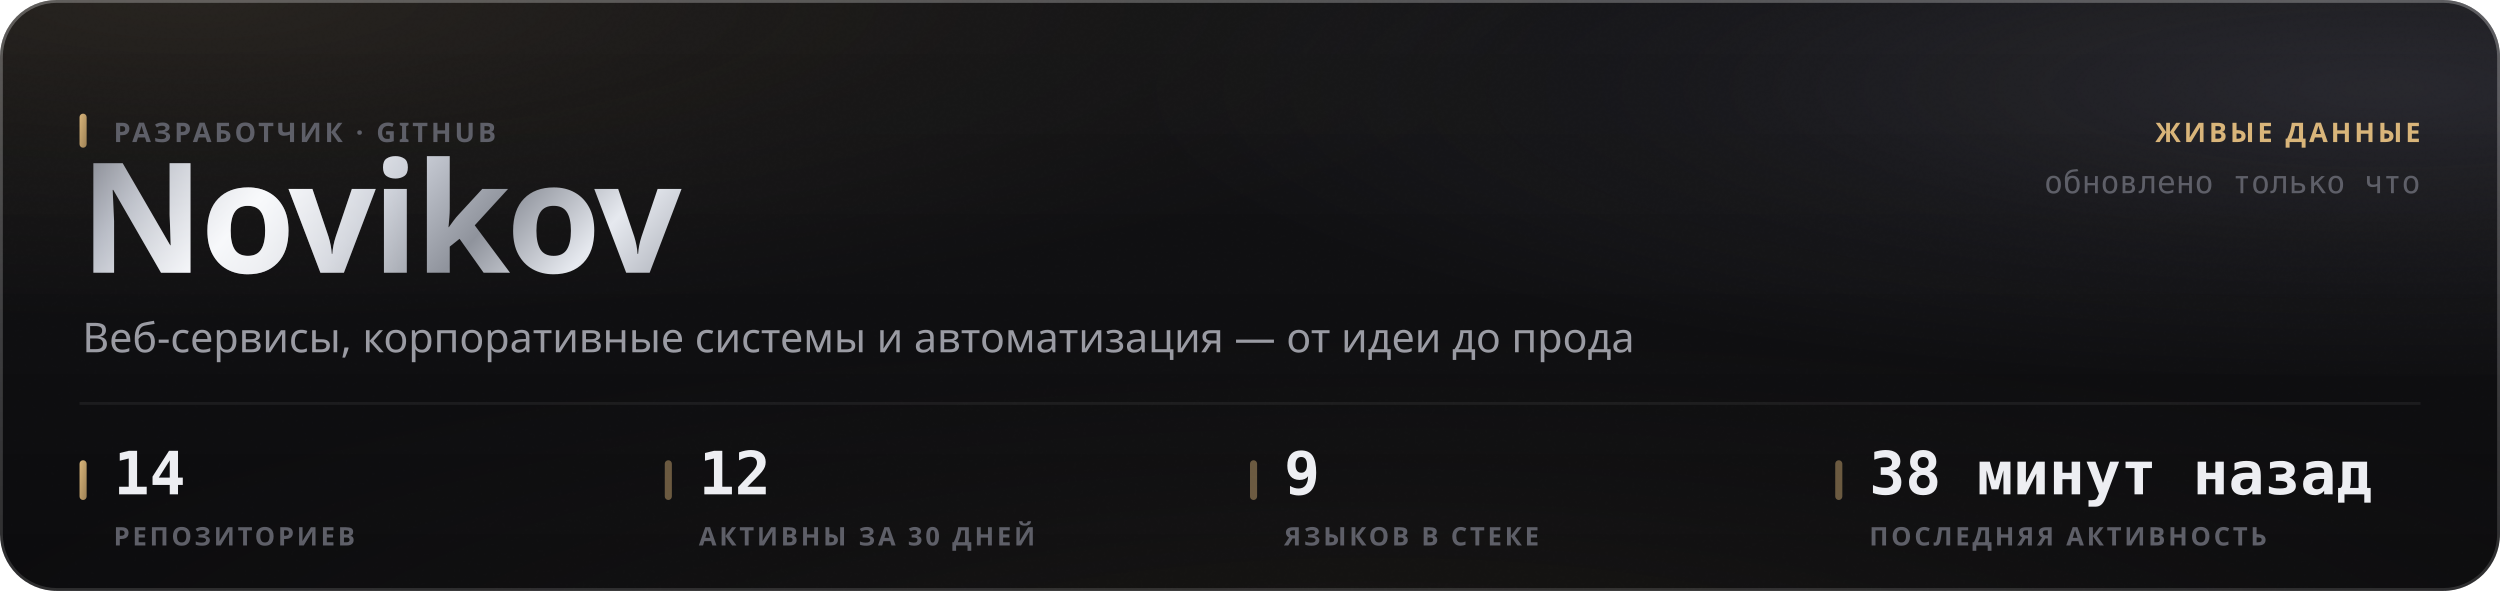
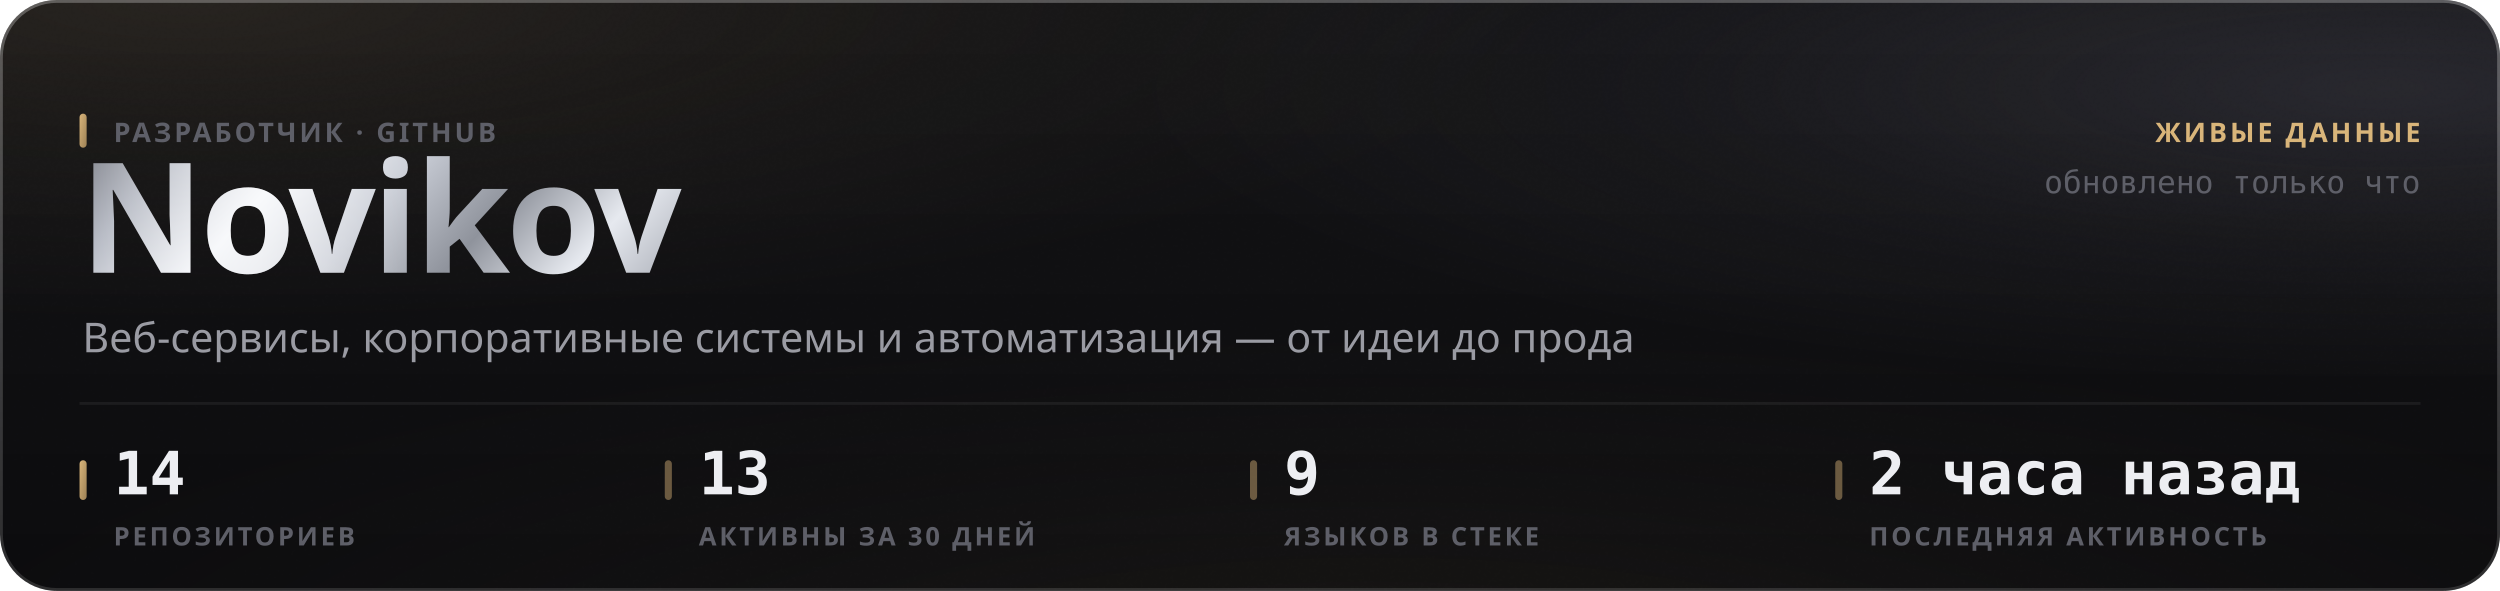
<svg xmlns="http://www.w3.org/2000/svg" width="880" height="208" viewBox="0 0 880 208" role="img">
  <style>
  text { font-family: -apple-system, BlinkMacSystemFont, 'Segoe UI', 'Noto Sans', Helvetica, Arial, sans-serif; }
  .mono { font-family: ui-monospace, 'SF Mono', 'Cascadia Mono', 'DejaVu Sans Mono', Menlo, Consolas, monospace; font-variant-numeric: tabular-nums; }
  .caps { letter-spacing: .1em; text-transform: uppercase; }

  @keyframes sheen  { from { transform: translateX(-120%); } to { transform: translateX(260%); } }
  @keyframes rise   { from { opacity: 0; transform: translateY(6px); } to { opacity: 1; transform: none; } }
  @keyframes slide  { from { opacity: 0; transform: translateX(-8px); } to { opacity: 1; transform: none; } }
  @keyframes grow   { from { transform: scaleY(0); } to { transform: scaleY(1); } }
  @keyframes widen  { from { transform: scaleX(0); } to { transform: scaleX(1); } }
  @keyframes draw   { from { stroke-dashoffset: 200; } to { stroke-dashoffset: 0; } }

  .sheen { animation: sheen 5.5s cubic-bezier(.45,0,.2,1) infinite; }
  .rise  { animation: rise .5s cubic-bezier(.16,1,.3,1) both; }
  .slide { animation: slide .42s cubic-bezier(.16,1,.3,1) both; }
  .bar   { transform-box: fill-box; transform-origin: 50% 100%;
           animation: grow .62s cubic-bezier(.16,1,.3,1) both; }
  .fill  { transform-box: fill-box; transform-origin: 0% 50%;
           animation: widen .8s cubic-bezier(.16,1,.3,1) both; }
  /* The hidden start state lives in the keyframes, never in the static rule.
     A renderer that ignores CSS animations then falls back to the FINISHED
     state — a drawn line, visible text — instead of an empty panel. */
  .spark { stroke-dasharray: 200;
           animation: draw 1.1s cubic-bezier(.16,1,.3,1) both; }

  @media (prefers-reduced-motion: reduce) {
    .sheen { animation: none; opacity: 0; }
    .rise, .slide, .bar, .fill, .spark { animation: none; opacity: 1; transform: none;
                                         stroke-dashoffset: 0; }
  }</style>
  <defs>
    <filter id="grain5" x="0" y="0" width="100%" height="100%">
      <feTurbulence type="fractalNoise" baseFrequency="0.85" numOctaves="3" stitchTiles="stitch" />
      <feColorMatrix type="saturate" values="0" />
    </filter>
    <linearGradient id="accent1" x1="0" y1="0" x2="1" y2="1">
      <stop offset="0%" stop-color="#d9b57a" />
      <stop offset="100%" stop-color="#9d8155" />
    </linearGradient>
    <radialGradient id="aurora6" cx="0.08" cy="0" r="0.55">
      <stop offset="0%" stop-color="#d9b47a" stop-opacity="0.1" />
      <stop offset="55%" stop-color="#d9b47a" stop-opacity="0.035" />
      <stop offset="100%" stop-color="#d9b47a" stop-opacity="0" />
    </radialGradient>
    <radialGradient id="aurora7" cx="0.95" cy="0.15" r="0.5">
      <stop offset="0%" stop-color="#706f83" stop-opacity="0.22" />
      <stop offset="55%" stop-color="#706f83" stop-opacity="0.077" />
      <stop offset="100%" stop-color="#706f83" stop-opacity="0" />
    </radialGradient>
    <radialGradient id="aurora8" cx="0.55" cy="1.15" r="0.6">
      <stop offset="0%" stop-color="#b39b74" stop-opacity="0.07" />
      <stop offset="55%" stop-color="#b39b74" stop-opacity="0.025" />
      <stop offset="100%" stop-color="#b39b74" stop-opacity="0" />
    </radialGradient>
    <linearGradient id="glass2" x1="0" y1="0" x2="0" y2="1">
      <stop offset="0%" stop-color="#ffffff" stop-opacity="0.036" />
      <stop offset="100%" stop-color="#ffffff" stop-opacity="0.007" />
    </linearGradient>
    <linearGradient id="rim3" x1="0" y1="0" x2="0" y2="1">
      <stop offset="0%" stop-color="#ffffff" stop-opacity="0.182" />
      <stop offset="100%" stop-color="#ffffff" stop-opacity="0.025" />
    </linearGradient>
    <linearGradient id="spec4" x1="0" y1="0" x2="1" y2="0">
      <stop offset="0%" stop-color="#ffffff" stop-opacity="0" />
      <stop offset="35%" stop-color="#ffffff" stop-opacity="0.336" />
      <stop offset="70%" stop-color="#ffffff" stop-opacity="0.118" />
      <stop offset="100%" stop-color="#ffffff" stop-opacity="0" />
    </linearGradient>
    <linearGradient id="metal9" x1="0" y1="0" x2="1" y2="0.25">
      <stop offset="0%" stop-color="#6e7078" />
      <stop offset="16.667%" stop-color="#b4b8c2" />
      <stop offset="33.333%" stop-color="#f2f4f8" />
      <stop offset="50%" stop-color="#c7cbd4" />
      <stop offset="66.667%" stop-color="#8f939c" />
      <stop offset="83.333%" stop-color="#e6e9ef" />
      <stop offset="100%" stop-color="#a7abb4" />
    </linearGradient>
    <linearGradient id="sheengrad11" x1="0" y1="0" x2="1" y2="0">
      <stop offset="0%" stop-color="#ffffff" stop-opacity="0" />
      <stop offset="50%" stop-color="#ffffff" stop-opacity="0.5" />
      <stop offset="100%" stop-color="#ffffff" stop-opacity="0" />
    </linearGradient>
    <clipPath id="wordclip10">
      <text x="28" y="96" font-size="54" font-weight="800" letter-spacing="-0.025em" font-family="-apple-system, BlinkMacSystemFont, 'Segoe UI', Helvetica, Arial, sans-serif">Novikov</text>
    </clipPath>
  </defs>
  <rect width="880" height="208" rx="20" fill="#0a0a0c" />
  <rect width="880" height="208" rx="20" fill="url(#aurora6)" />
  <rect width="880" height="208" rx="20" fill="url(#aurora7)" />
  <rect width="880" height="208" rx="20" fill="url(#aurora8)" />
  <rect width="880" height="208" rx="20" fill="url(#glass2)" />
  <rect width="880" height="208" rx="20" filter="url(#grain5)" opacity="0.085" style="mix-blend-mode:overlay" />
  <rect x=".5" y=".5" width="879" height="207" rx="19.5" fill="none" stroke="rgba(255,255,255,0.11)" />
  <rect x=".5" y=".5" width="879" height="207" rx="19.5" fill="none" stroke="url(#rim3)" />
  <path d="M20 1 H860" stroke="url(#spec4)" stroke-width="1.2" fill="none" />
  <g clip-path="url(#wordclip10)">
    <rect x="28" y="42" width="248.651" height="70.2" fill="url(#metal9)" />
    <rect class="sheen" x="28" y="42" width="124.325" height="70.2" fill="url(#sheengrad11)" />
  </g>
  <rect x="28" y="40" width="2.5" height="12" rx="1.25" fill="url(#accent1)" />
  <text x="40" y="50" font-size="9.5" font-weight="600" fill="#5e5f68" letter-spacing="0.11em">РАЗРАБОТЧИК · GITHUB</text>
  <text x="29" y="124" font-size="14.5" font-weight="400" fill="#9a9ba3">Веб-сервисы, корпоративные системы и автоматизация — от идеи до прода</text>
  <text x="852" y="50" font-size="9.5" font-weight="600" fill="#d9b57a" text-anchor="end" letter-spacing="0.11em">ЖИВЫЕ ДАННЫЕ</text>
  <text x="852" y="68" font-size="11" font-weight="400" fill="#5e5f68" text-anchor="end" class="mono">обновлено только что</text>
  <path d="M28 142 H852" stroke="rgba(255,255,255,0.06)" stroke-width="1" />
  <rect x="28" y="162" width="2.5" height="14" rx="1.25" fill="url(#accent1)" />
  <text x="40" y="174" font-size="21" font-weight="700" fill="#edeef2" class="mono rise" opacity="1">14</text>
  <text x="40" y="192" font-size="9" font-weight="600" fill="#5e5f68" letter-spacing="0.11em">РЕПОЗИТОРИЕВ</text>
  <rect x="234" y="162" width="2.5" height="14" rx="1.25" fill="rgba(217,181,122,0.45)" />
-   <text x="246" y="174" font-size="21" font-weight="700" fill="#edeef2" class="mono rise" opacity="1">12</text>
+   <text x="246" y="174" font-size="21" font-weight="700" fill="#edeef2" class="mono rise" opacity="1">13</text>
  <text x="246" y="192" font-size="9" font-weight="600" fill="#5e5f68" letter-spacing="0.11em">АКТИВНЫ ЗА 30 ДНЕЙ</text>
  <rect x="440" y="162" width="2.5" height="14" rx="1.25" fill="rgba(217,181,122,0.45)" />
  <text x="452" y="174" font-size="21" font-weight="700" fill="#edeef2" class="mono rise" opacity="1">9</text>
  <text x="452" y="192" font-size="9" font-weight="600" fill="#5e5f68" letter-spacing="0.11em">ЯЗЫКОВ В СТЕКЕ</text>
  <rect x="646" y="162" width="2.5" height="14" rx="1.25" fill="rgba(217,181,122,0.45)" />
-   <text x="658" y="174" font-size="21" font-weight="700" fill="#edeef2" class="mono rise" opacity="1">38 минут назад</text>
+   <text x="658" y="174" font-size="21" font-weight="700" fill="#edeef2" class="mono rise" opacity="1">2 часа назад</text>
  <text x="658" y="192" font-size="9" font-weight="600" fill="#5e5f68" letter-spacing="0.11em">ПОСЛЕДНЯЯ АКТИВНОСТЬ</text>
</svg>
